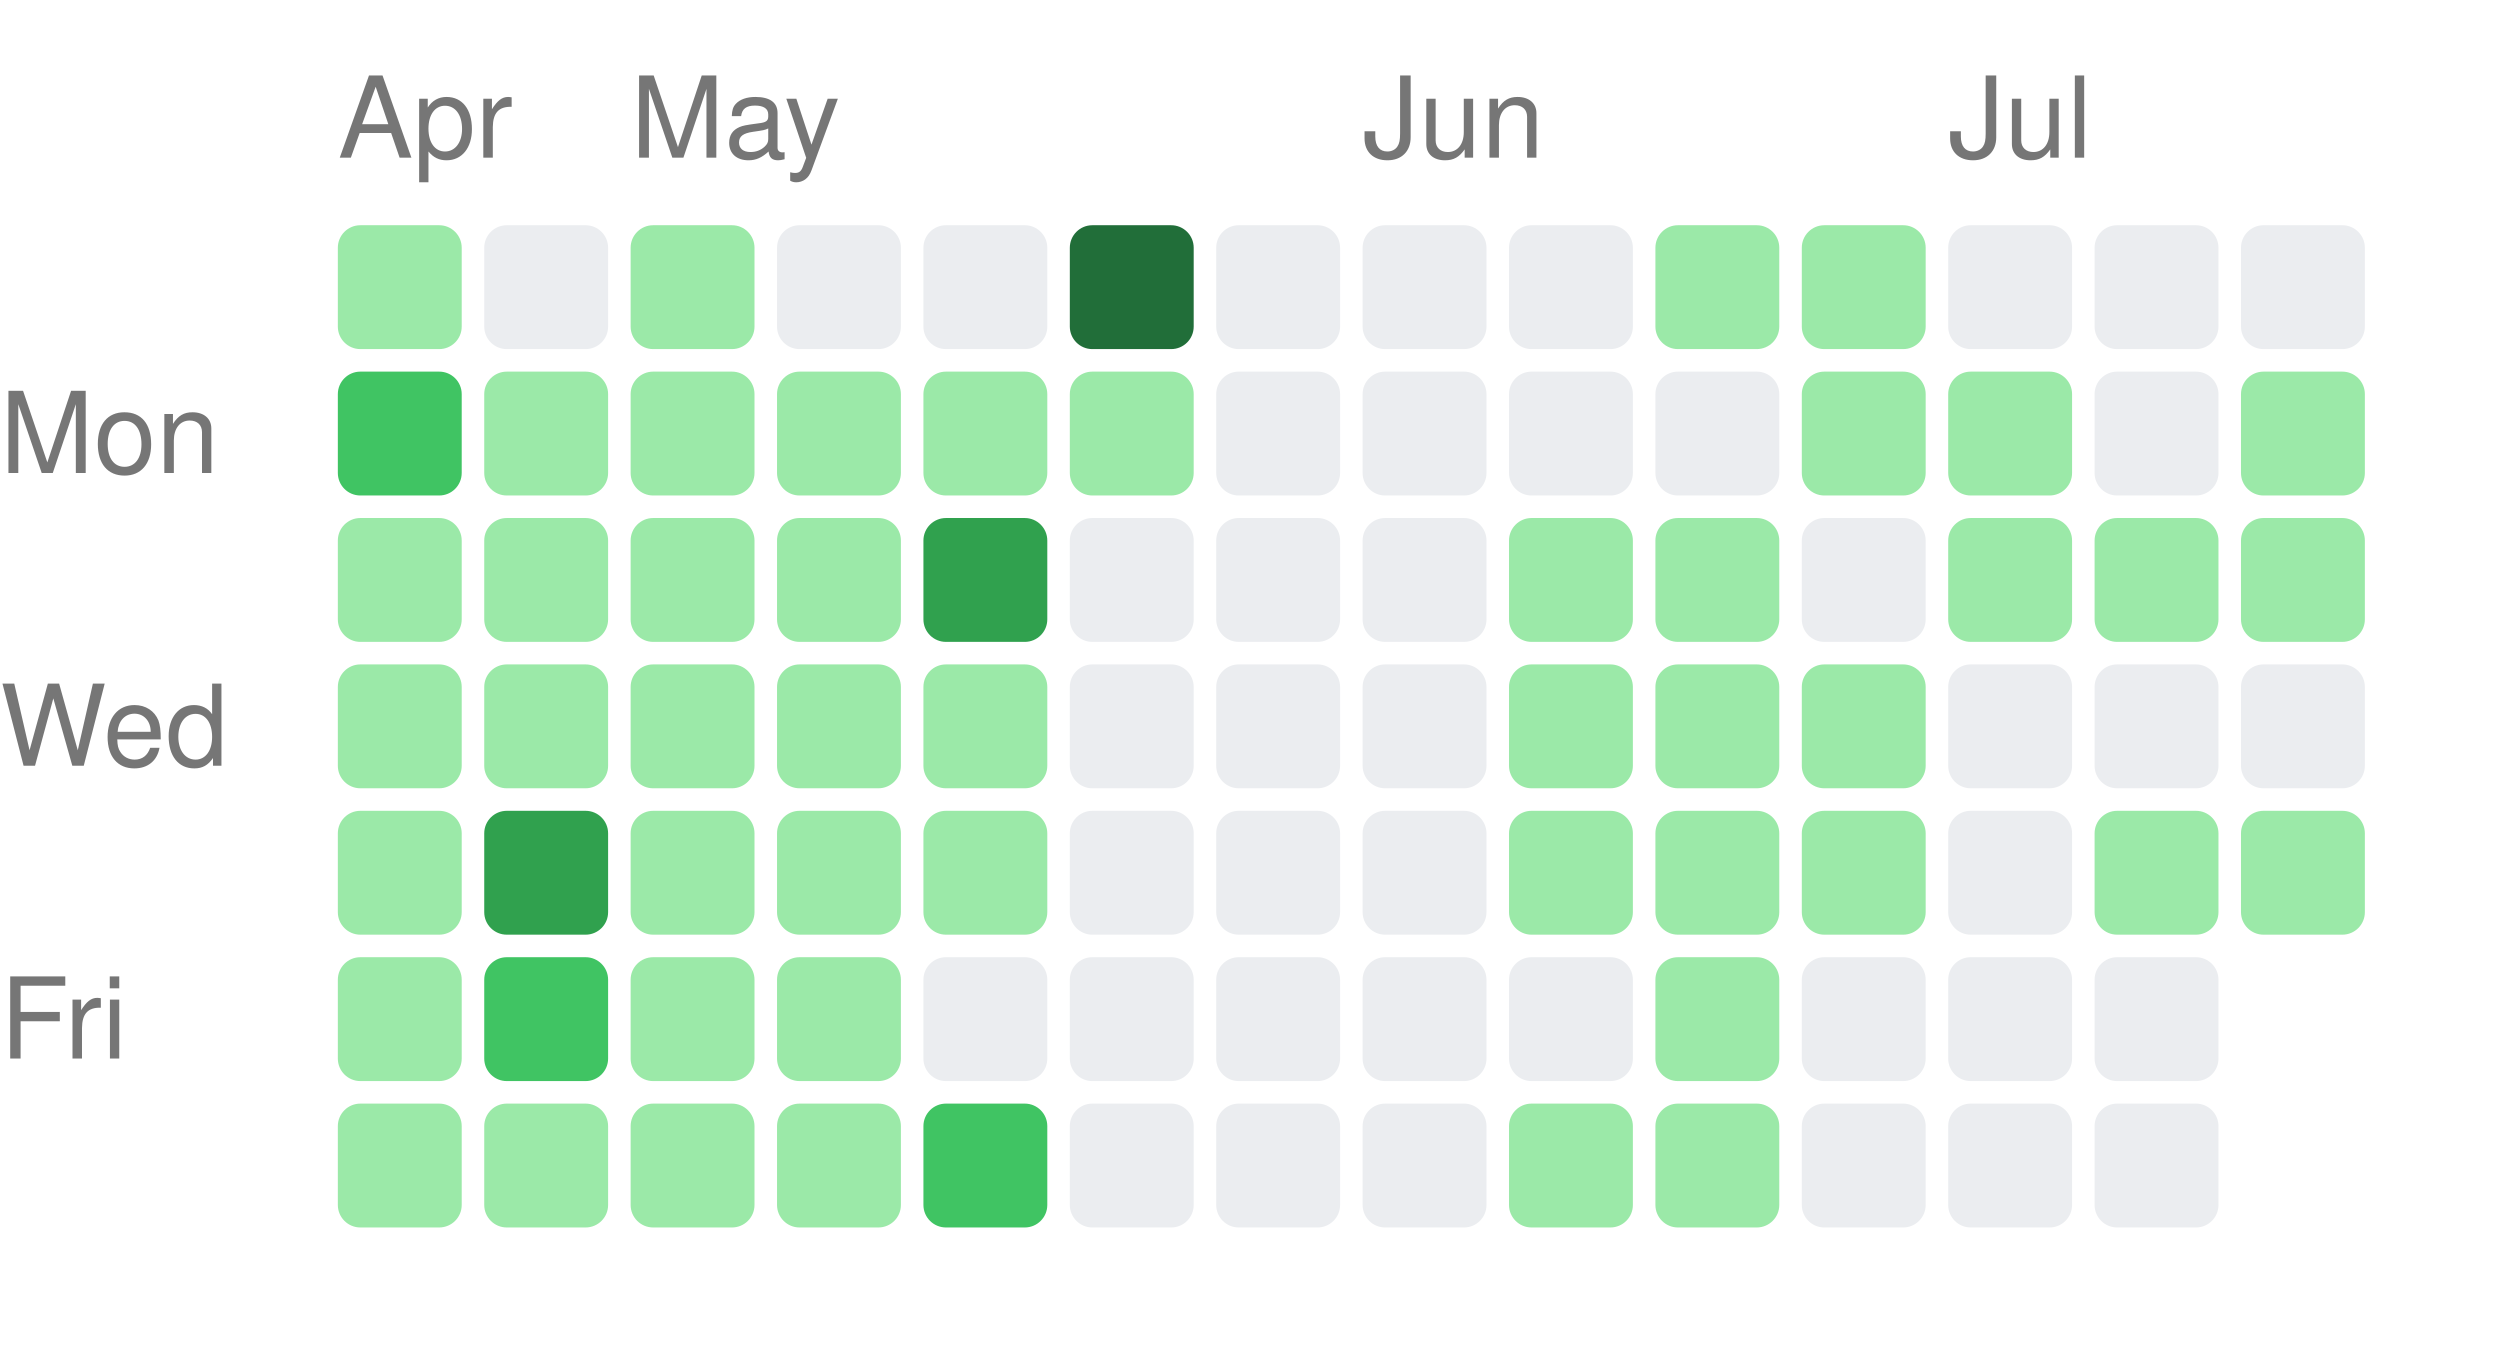
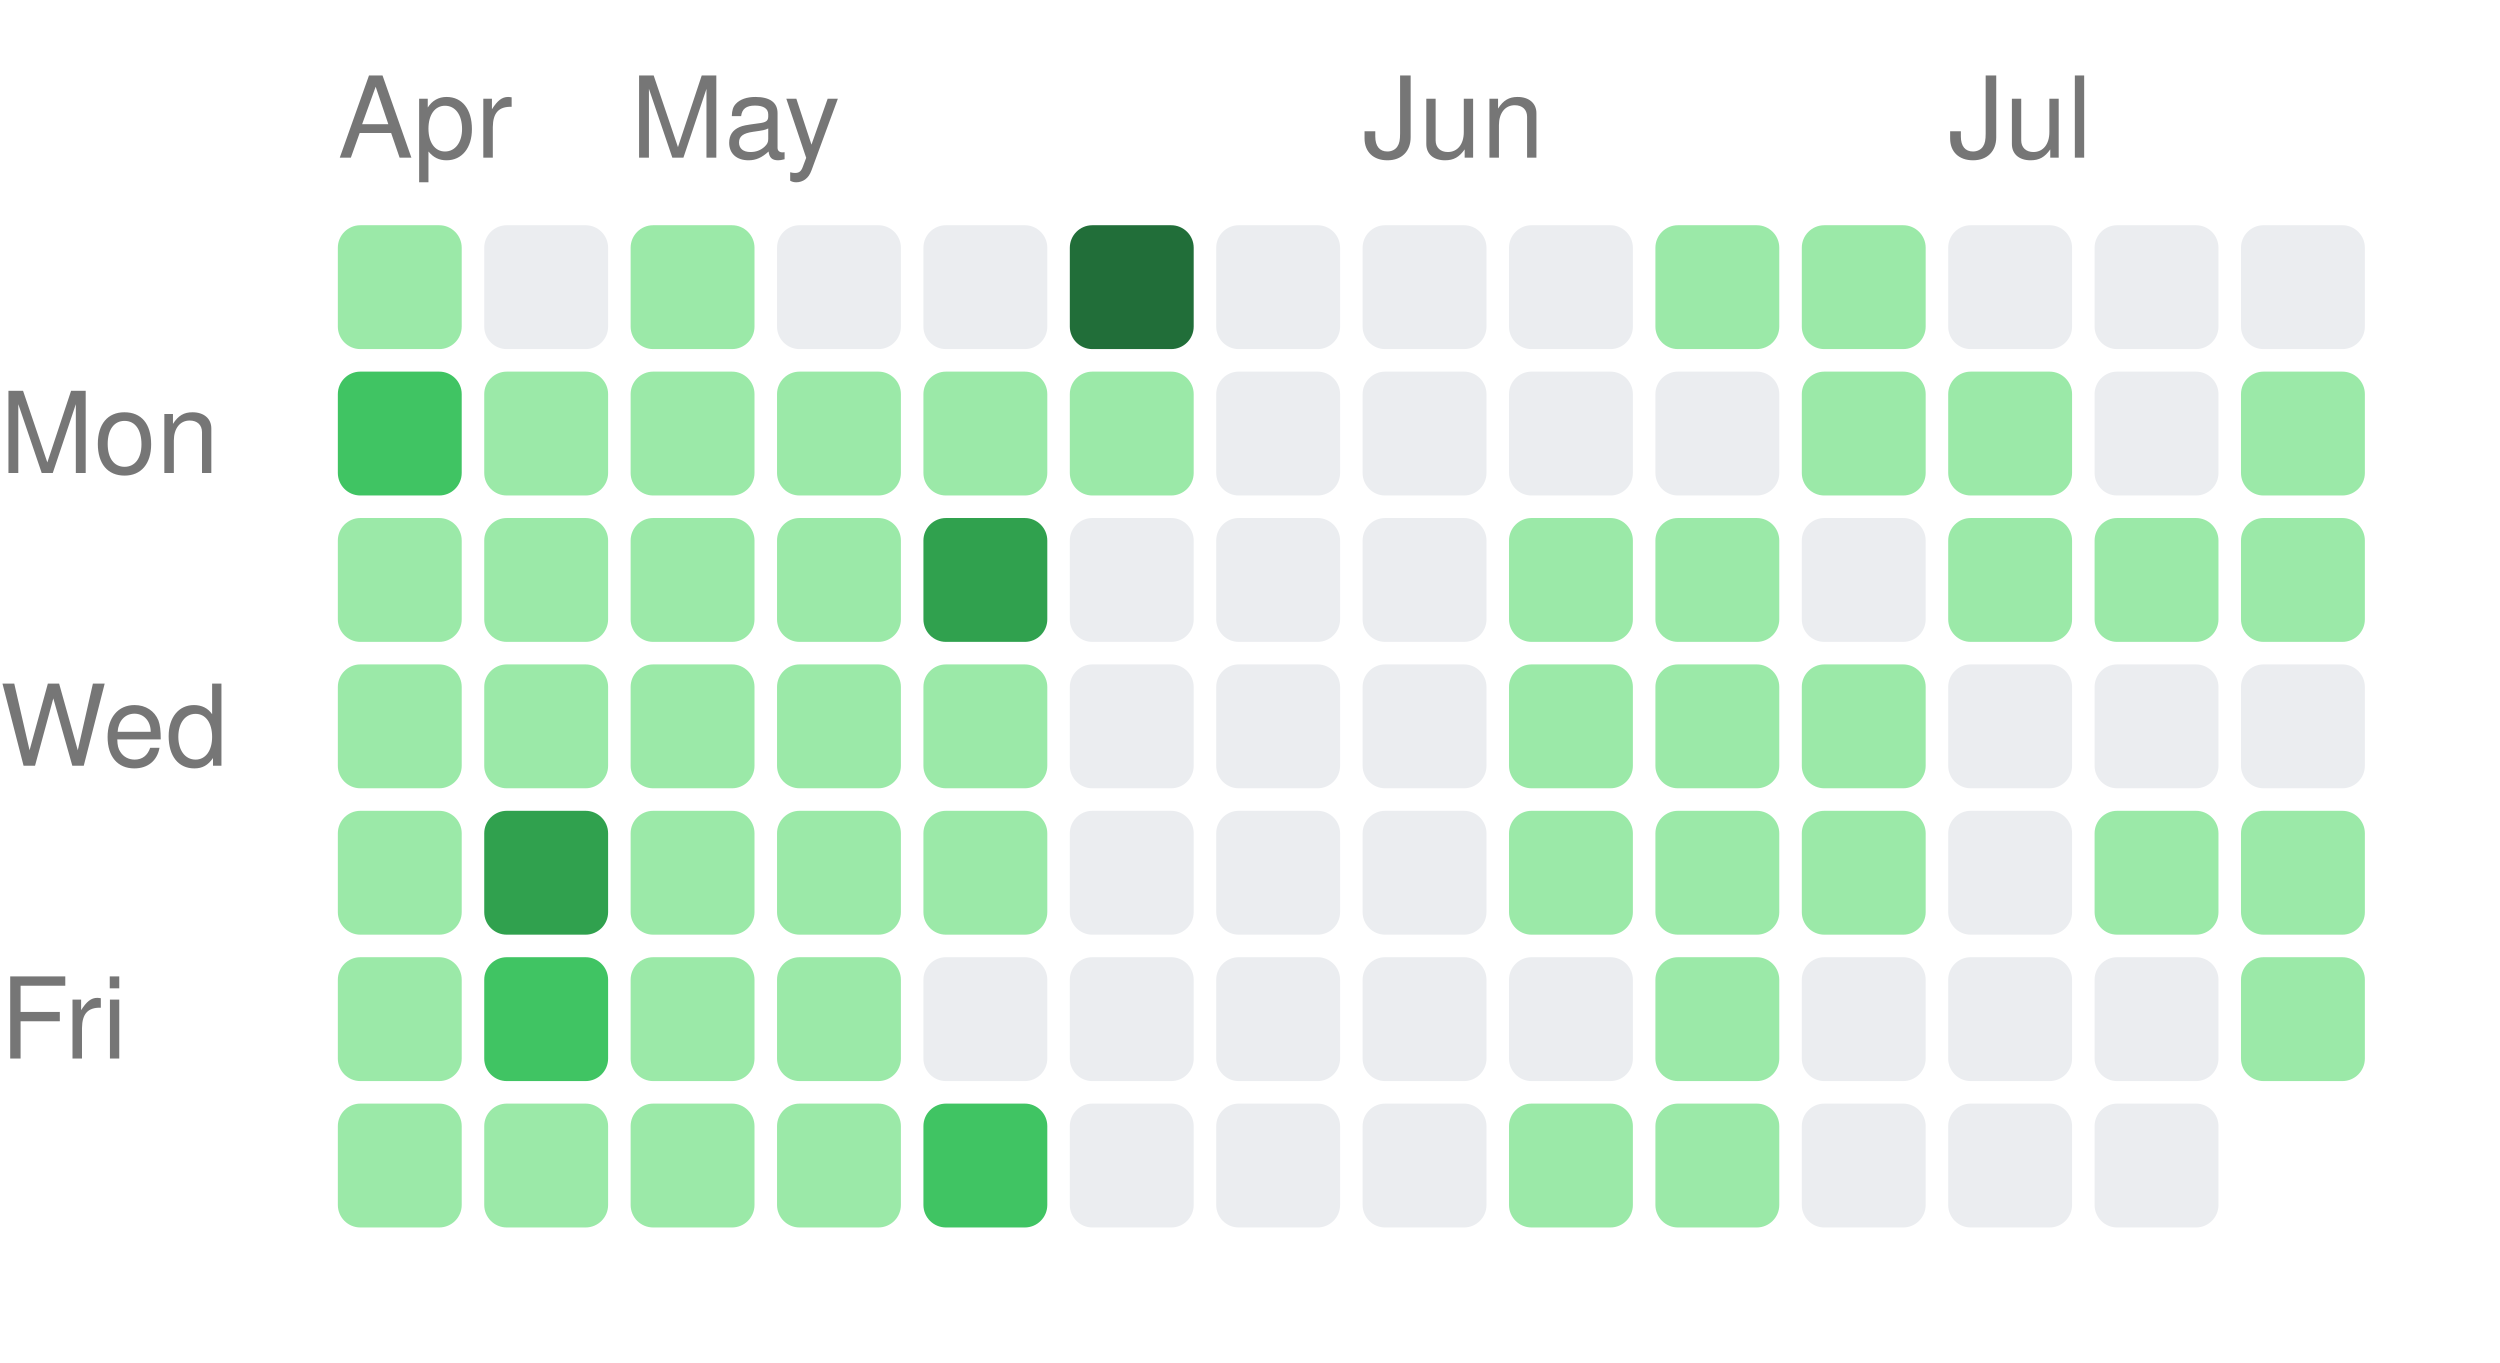
<svg xmlns="http://www.w3.org/2000/svg" width="222" height="121" viewBox="0 0 222 121">
  <style>text { fill: #767676; font-size: 10px; font-family: -apple-system, BlinkMacSystemFont, "Segoe UI", Helvetica, Arial, sans-serif; }</style>
  <text x="30" y="14">Apr</text>
  <text x="56" y="14">May</text>
  <text x="121" y="14">Jun</text>
  <text x="173" y="14">Jul</text>
  <text x="0" y="42" text-anchor="start">Mon</text>
  <text x="0" y="68" text-anchor="start">Wed</text>
  <text x="0" y="94" text-anchor="start">Fri</text>
  <rect x="30" y="20" width="11" height="11" rx="2" ry="2" fill="#9be9a8" />
  <rect x="30" y="33" width="11" height="11" rx="2" ry="2" fill="#40c463" />
  <rect x="30" y="46" width="11" height="11" rx="2" ry="2" fill="#9be9a8" />
  <rect x="30" y="59" width="11" height="11" rx="2" ry="2" fill="#9be9a8" />
  <rect x="30" y="72" width="11" height="11" rx="2" ry="2" fill="#9be9a8" />
  <rect x="30" y="85" width="11" height="11" rx="2" ry="2" fill="#9be9a8" />
  <rect x="30" y="98" width="11" height="11" rx="2" ry="2" fill="#9be9a8" />
  <rect x="43" y="20" width="11" height="11" rx="2" ry="2" fill="#ebedf0" />
  <rect x="43" y="33" width="11" height="11" rx="2" ry="2" fill="#9be9a8" />
  <rect x="43" y="46" width="11" height="11" rx="2" ry="2" fill="#9be9a8" />
  <rect x="43" y="59" width="11" height="11" rx="2" ry="2" fill="#9be9a8" />
  <rect x="43" y="72" width="11" height="11" rx="2" ry="2" fill="#30a14e" />
  <rect x="43" y="85" width="11" height="11" rx="2" ry="2" fill="#40c463" />
  <rect x="43" y="98" width="11" height="11" rx="2" ry="2" fill="#9be9a8" />
  <rect x="56" y="20" width="11" height="11" rx="2" ry="2" fill="#9be9a8" />
  <rect x="56" y="33" width="11" height="11" rx="2" ry="2" fill="#9be9a8" />
  <rect x="56" y="46" width="11" height="11" rx="2" ry="2" fill="#9be9a8" />
  <rect x="56" y="59" width="11" height="11" rx="2" ry="2" fill="#9be9a8" />
  <rect x="56" y="72" width="11" height="11" rx="2" ry="2" fill="#9be9a8" />
  <rect x="56" y="85" width="11" height="11" rx="2" ry="2" fill="#9be9a8" />
  <rect x="56" y="98" width="11" height="11" rx="2" ry="2" fill="#9be9a8" />
  <rect x="69" y="20" width="11" height="11" rx="2" ry="2" fill="#ebedf0" />
  <rect x="69" y="33" width="11" height="11" rx="2" ry="2" fill="#9be9a8" />
  <rect x="69" y="46" width="11" height="11" rx="2" ry="2" fill="#9be9a8" />
  <rect x="69" y="59" width="11" height="11" rx="2" ry="2" fill="#9be9a8" />
  <rect x="69" y="72" width="11" height="11" rx="2" ry="2" fill="#9be9a8" />
  <rect x="69" y="85" width="11" height="11" rx="2" ry="2" fill="#9be9a8" />
  <rect x="69" y="98" width="11" height="11" rx="2" ry="2" fill="#9be9a8" />
  <rect x="82" y="20" width="11" height="11" rx="2" ry="2" fill="#ebedf0" />
  <rect x="82" y="33" width="11" height="11" rx="2" ry="2" fill="#9be9a8" />
  <rect x="82" y="46" width="11" height="11" rx="2" ry="2" fill="#30a14e" />
  <rect x="82" y="59" width="11" height="11" rx="2" ry="2" fill="#9be9a8" />
  <rect x="82" y="72" width="11" height="11" rx="2" ry="2" fill="#9be9a8" />
  <rect x="82" y="85" width="11" height="11" rx="2" ry="2" fill="#ebedf0" />
  <rect x="82" y="98" width="11" height="11" rx="2" ry="2" fill="#40c463" />
  <rect x="95" y="20" width="11" height="11" rx="2" ry="2" fill="#216e39" />
  <rect x="95" y="33" width="11" height="11" rx="2" ry="2" fill="#9be9a8" />
  <rect x="95" y="46" width="11" height="11" rx="2" ry="2" fill="#ebedf0" />
  <rect x="95" y="59" width="11" height="11" rx="2" ry="2" fill="#ebedf0" />
  <rect x="95" y="72" width="11" height="11" rx="2" ry="2" fill="#ebedf0" />
  <rect x="95" y="85" width="11" height="11" rx="2" ry="2" fill="#ebedf0" />
  <rect x="95" y="98" width="11" height="11" rx="2" ry="2" fill="#ebedf0" />
  <rect x="108" y="20" width="11" height="11" rx="2" ry="2" fill="#ebedf0" />
  <rect x="108" y="33" width="11" height="11" rx="2" ry="2" fill="#ebedf0" />
  <rect x="108" y="46" width="11" height="11" rx="2" ry="2" fill="#ebedf0" />
  <rect x="108" y="59" width="11" height="11" rx="2" ry="2" fill="#ebedf0" />
  <rect x="108" y="72" width="11" height="11" rx="2" ry="2" fill="#ebedf0" />
  <rect x="108" y="85" width="11" height="11" rx="2" ry="2" fill="#ebedf0" />
  <rect x="108" y="98" width="11" height="11" rx="2" ry="2" fill="#ebedf0" />
  <rect x="121" y="20" width="11" height="11" rx="2" ry="2" fill="#ebedf0" />
  <rect x="121" y="33" width="11" height="11" rx="2" ry="2" fill="#ebedf0" />
  <rect x="121" y="46" width="11" height="11" rx="2" ry="2" fill="#ebedf0" />
  <rect x="121" y="59" width="11" height="11" rx="2" ry="2" fill="#ebedf0" />
  <rect x="121" y="72" width="11" height="11" rx="2" ry="2" fill="#ebedf0" />
  <rect x="121" y="85" width="11" height="11" rx="2" ry="2" fill="#ebedf0" />
  <rect x="121" y="98" width="11" height="11" rx="2" ry="2" fill="#ebedf0" />
  <rect x="134" y="20" width="11" height="11" rx="2" ry="2" fill="#ebedf0" />
  <rect x="134" y="33" width="11" height="11" rx="2" ry="2" fill="#ebedf0" />
  <rect x="134" y="46" width="11" height="11" rx="2" ry="2" fill="#9be9a8" />
  <rect x="134" y="59" width="11" height="11" rx="2" ry="2" fill="#9be9a8" />
  <rect x="134" y="72" width="11" height="11" rx="2" ry="2" fill="#9be9a8" />
  <rect x="134" y="85" width="11" height="11" rx="2" ry="2" fill="#ebedf0" />
  <rect x="134" y="98" width="11" height="11" rx="2" ry="2" fill="#9be9a8" />
  <rect x="147" y="20" width="11" height="11" rx="2" ry="2" fill="#9be9a8" />
  <rect x="147" y="33" width="11" height="11" rx="2" ry="2" fill="#ebedf0" />
  <rect x="147" y="46" width="11" height="11" rx="2" ry="2" fill="#9be9a8" />
  <rect x="147" y="59" width="11" height="11" rx="2" ry="2" fill="#9be9a8" />
  <rect x="147" y="72" width="11" height="11" rx="2" ry="2" fill="#9be9a8" />
  <rect x="147" y="85" width="11" height="11" rx="2" ry="2" fill="#9be9a8" />
  <rect x="147" y="98" width="11" height="11" rx="2" ry="2" fill="#9be9a8" />
  <rect x="160" y="20" width="11" height="11" rx="2" ry="2" fill="#9be9a8" />
  <rect x="160" y="33" width="11" height="11" rx="2" ry="2" fill="#9be9a8" />
  <rect x="160" y="46" width="11" height="11" rx="2" ry="2" fill="#ebedf0" />
  <rect x="160" y="59" width="11" height="11" rx="2" ry="2" fill="#9be9a8" />
  <rect x="160" y="72" width="11" height="11" rx="2" ry="2" fill="#9be9a8" />
  <rect x="160" y="85" width="11" height="11" rx="2" ry="2" fill="#ebedf0" />
  <rect x="160" y="98" width="11" height="11" rx="2" ry="2" fill="#ebedf0" />
  <rect x="173" y="20" width="11" height="11" rx="2" ry="2" fill="#ebedf0" />
  <rect x="173" y="33" width="11" height="11" rx="2" ry="2" fill="#9be9a8" />
  <rect x="173" y="46" width="11" height="11" rx="2" ry="2" fill="#9be9a8" />
  <rect x="173" y="59" width="11" height="11" rx="2" ry="2" fill="#ebedf0" />
  <rect x="173" y="72" width="11" height="11" rx="2" ry="2" fill="#ebedf0" />
  <rect x="173" y="85" width="11" height="11" rx="2" ry="2" fill="#ebedf0" />
  <rect x="173" y="98" width="11" height="11" rx="2" ry="2" fill="#ebedf0" />
  <rect x="186" y="20" width="11" height="11" rx="2" ry="2" fill="#ebedf0" />
  <rect x="186" y="33" width="11" height="11" rx="2" ry="2" fill="#ebedf0" />
  <rect x="186" y="46" width="11" height="11" rx="2" ry="2" fill="#9be9a8" />
  <rect x="186" y="59" width="11" height="11" rx="2" ry="2" fill="#ebedf0" />
  <rect x="186" y="72" width="11" height="11" rx="2" ry="2" fill="#9be9a8" />
  <rect x="186" y="85" width="11" height="11" rx="2" ry="2" fill="#ebedf0" />
  <rect x="186" y="98" width="11" height="11" rx="2" ry="2" fill="#ebedf0" />
  <rect x="199" y="20" width="11" height="11" rx="2" ry="2" fill="#ebedf0" />
  <rect x="199" y="33" width="11" height="11" rx="2" ry="2" fill="#9be9a8" />
  <rect x="199" y="46" width="11" height="11" rx="2" ry="2" fill="#9be9a8" />
  <rect x="199" y="59" width="11" height="11" rx="2" ry="2" fill="#ebedf0" />
  <rect x="199" y="72" width="11" height="11" rx="2" ry="2" fill="#9be9a8" />
+   <rect x="199" y="85" width="11" height="11" rx="2" ry="2" fill="#9be9a8" />
</svg>
